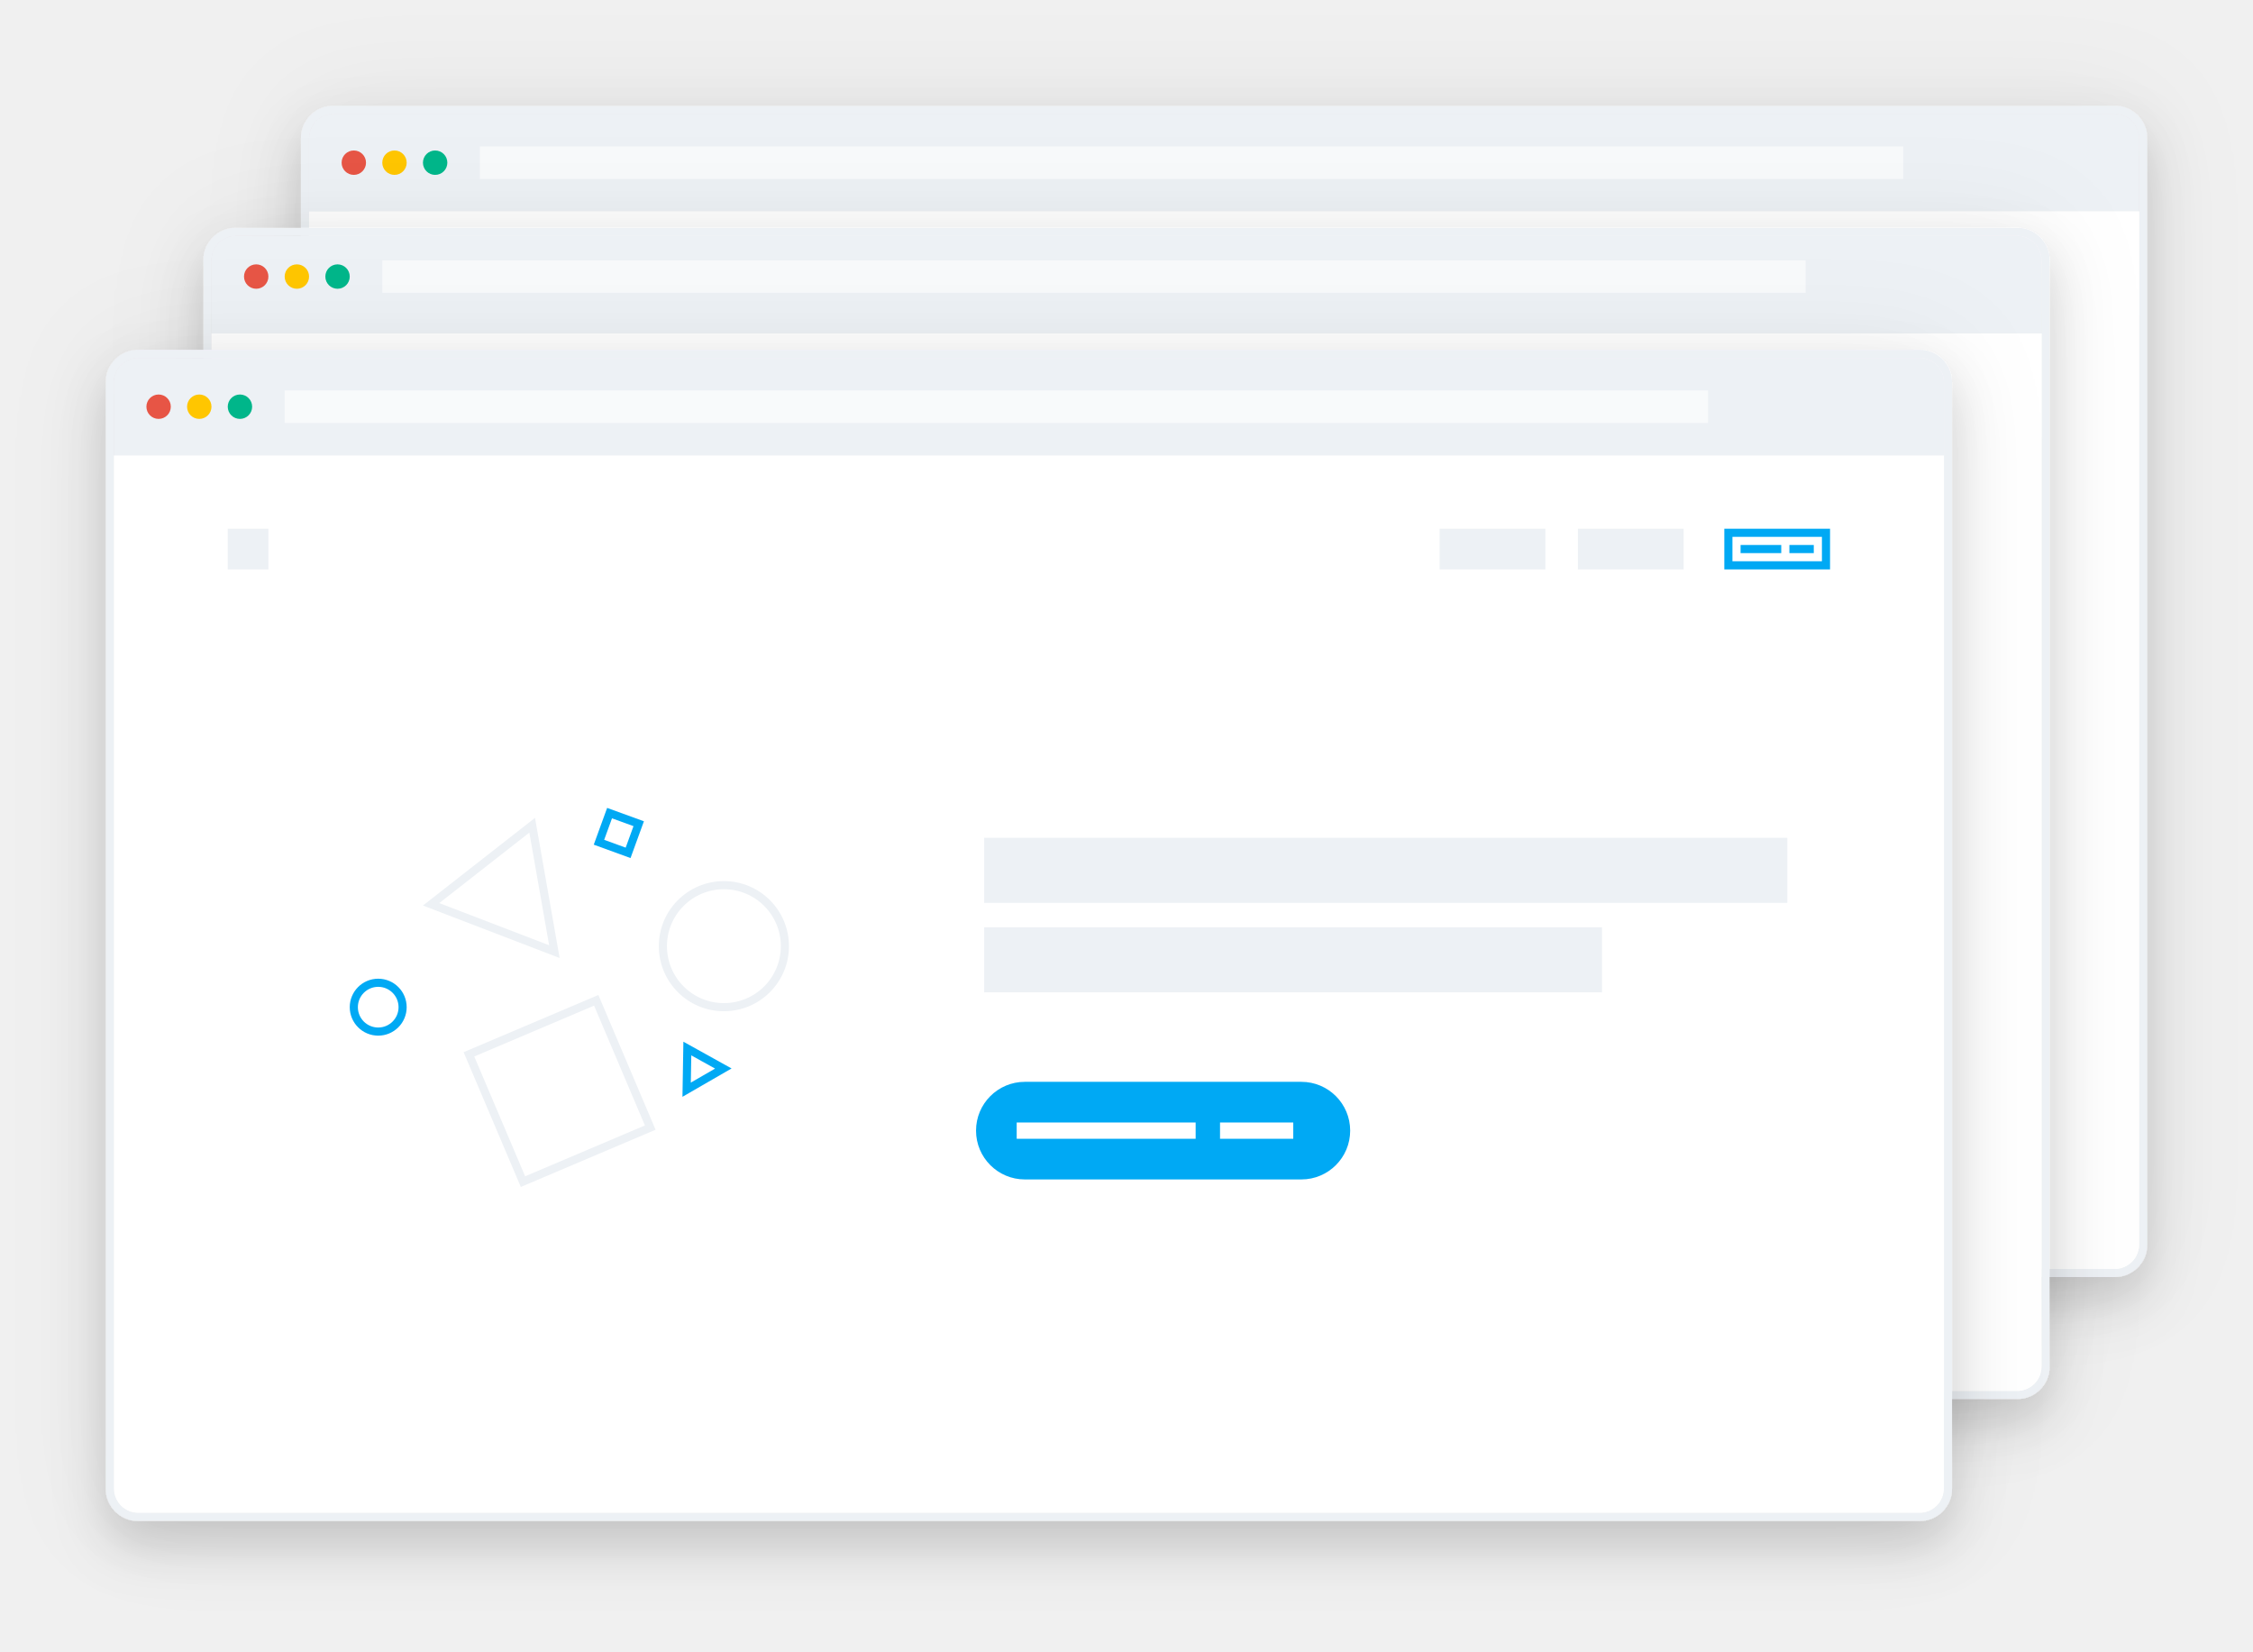
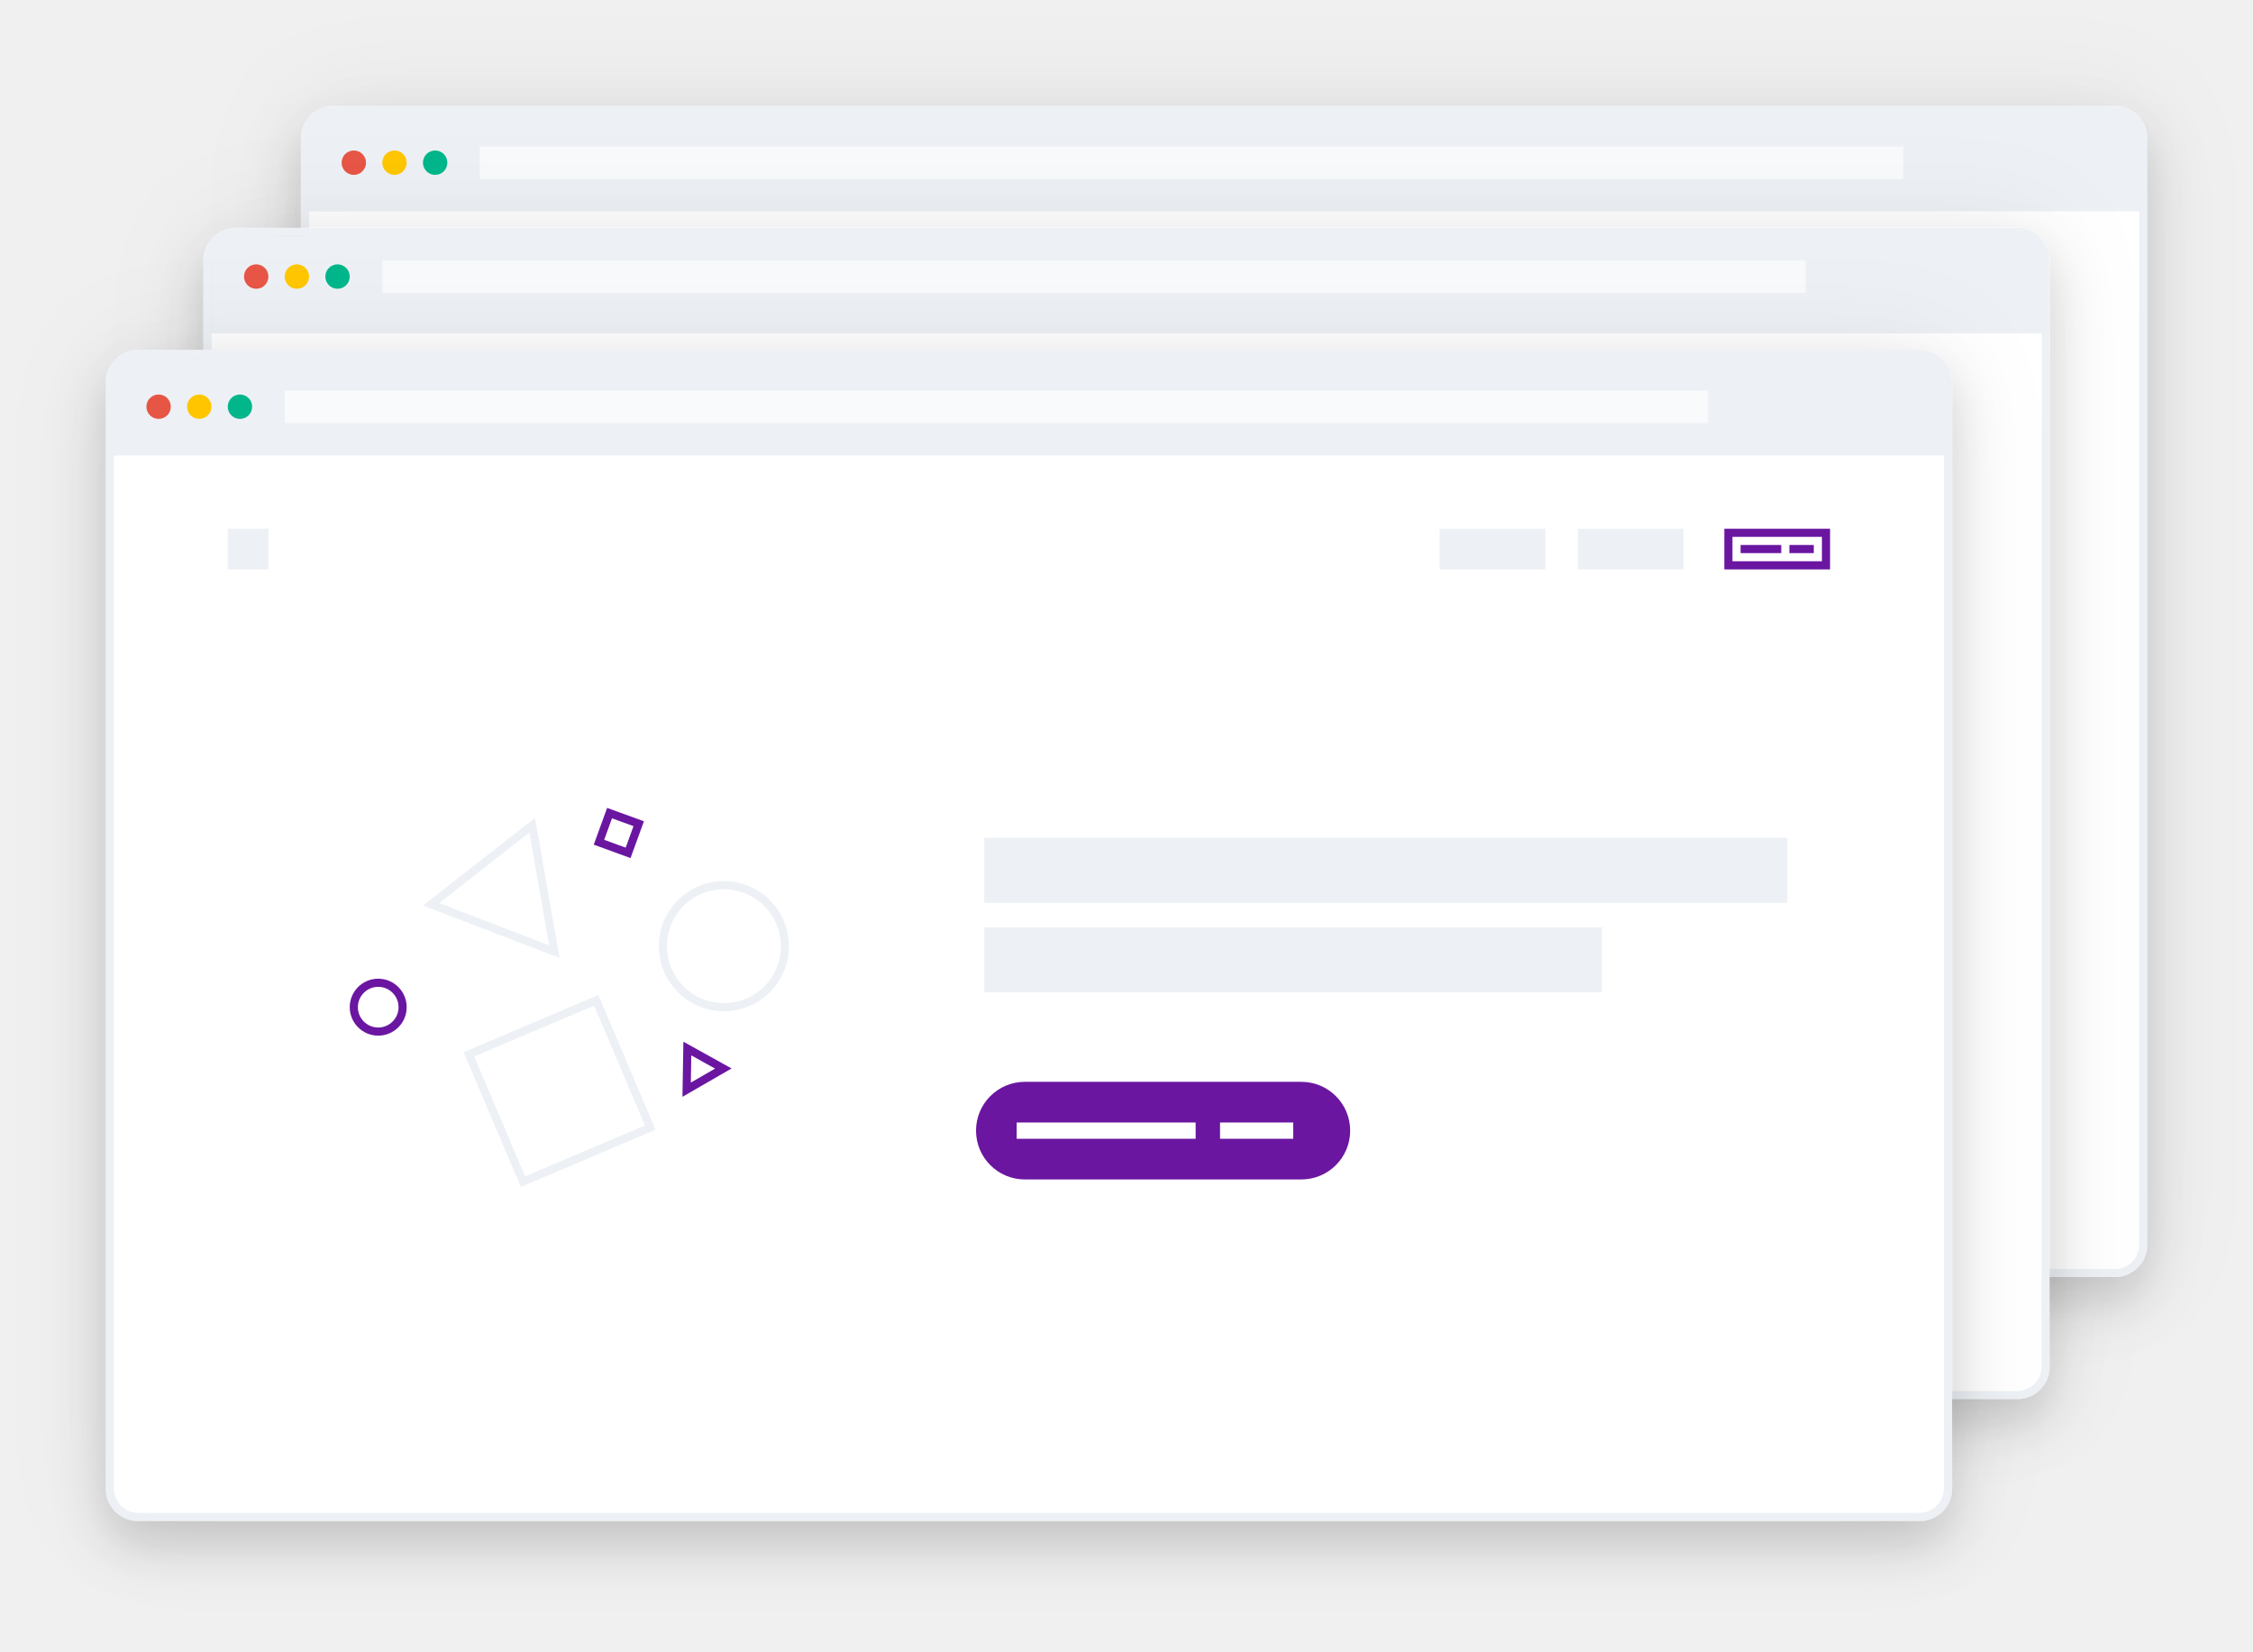
<svg xmlns="http://www.w3.org/2000/svg" xmlns:xlink="http://www.w3.org/1999/xlink" width="277px" height="203px" viewBox="0 0 277 203" version="1.1">
  <defs>
    <filter x="-50%" y="-50%" width="200%" height="200%" filterUnits="objectBoundingBox" id="filter-1">
      <feOffset dx="0" dy="3" in="SourceAlpha" result="shadowOffsetOuter1" />
      <feGaussianBlur stdDeviation="3" in="shadowOffsetOuter1" result="shadowBlurOuter1" />
      <feColorMatrix values="0 0 0 0 0   0 0 0 0 0   0 0 0 0 0  0 0 0 0.16 0" type="matrix" in="shadowBlurOuter1" result="shadowMatrixOuter1" />
      <feMerge>
        <feMergeNode in="shadowMatrixOuter1" />
        <feMergeNode in="SourceGraphic" />
      </feMerge>
    </filter>
    <filter x="-50%" y="-50%" width="200%" height="200%" filterUnits="objectBoundingBox" id="filter-2">
      <feOffset dx="0" dy="0" in="SourceAlpha" result="shadowOffsetOuter1" />
      <feGaussianBlur stdDeviation="6.5" in="shadowOffsetOuter1" result="shadowBlurOuter1" />
      <feColorMatrix values="0 0 0 0 0   0 0 0 0 0   0 0 0 0 0  0 0 0 0.058 0" type="matrix" in="shadowBlurOuter1" result="shadowMatrixOuter1" />
      <feMerge>
        <feMergeNode in="shadowMatrixOuter1" />
        <feMergeNode in="SourceGraphic" />
      </feMerge>
    </filter>
    <rect id="path-3" x="0" y="0" width="225" height="142" rx="3" />
    <mask id="mask-5" maskContentUnits="userSpaceOnUse" maskUnits="objectBoundingBox" x="-1" y="-1" width="227" height="144">
      <rect x="-1" y="-1" width="227" height="144" fill="white" />
      <use xlink:href="#path-3" fill="black" />
    </mask>
    <filter x="-50%" y="-50%" width="200%" height="200%" filterUnits="objectBoundingBox" id="filter-6">
      <feOffset dx="0" dy="3" in="SourceAlpha" result="shadowOffsetOuter1" />
      <feGaussianBlur stdDeviation="3" in="shadowOffsetOuter1" result="shadowBlurOuter1" />
      <feColorMatrix values="0 0 0 0 0   0 0 0 0 0   0 0 0 0 0  0 0 0 0.16 0" type="matrix" in="shadowBlurOuter1" result="shadowMatrixOuter1" />
      <feMerge>
        <feMergeNode in="shadowMatrixOuter1" />
        <feMergeNode in="SourceGraphic" />
      </feMerge>
    </filter>
    <filter x="-50%" y="-50%" width="200%" height="200%" filterUnits="objectBoundingBox" id="filter-7">
      <feOffset dx="0" dy="0" in="SourceAlpha" result="shadowOffsetOuter1" />
      <feGaussianBlur stdDeviation="6.5" in="shadowOffsetOuter1" result="shadowBlurOuter1" />
      <feColorMatrix values="0 0 0 0 0   0 0 0 0 0   0 0 0 0 0  0 0 0 0.058 0" type="matrix" in="shadowBlurOuter1" result="shadowMatrixOuter1" />
      <feMerge>
        <feMergeNode in="shadowMatrixOuter1" />
        <feMergeNode in="SourceGraphic" />
      </feMerge>
    </filter>
    <rect id="path-8" x="0" y="0" width="225" height="142" rx="3" />
    <mask id="mask-10" maskContentUnits="userSpaceOnUse" maskUnits="objectBoundingBox" x="-1" y="-1" width="227" height="144">
      <rect x="-1" y="-1" width="227" height="144" fill="white" />
      <use xlink:href="#path-8" fill="black" />
    </mask>
    <filter x="-50%" y="-50%" width="200%" height="200%" filterUnits="objectBoundingBox" id="filter-11">
      <feOffset dx="0" dy="3" in="SourceAlpha" result="shadowOffsetOuter1" />
      <feGaussianBlur stdDeviation="3" in="shadowOffsetOuter1" result="shadowBlurOuter1" />
      <feColorMatrix values="0 0 0 0 0   0 0 0 0 0   0 0 0 0 0  0 0 0 0.16 0" type="matrix" in="shadowBlurOuter1" result="shadowMatrixOuter1" />
      <feMerge>
        <feMergeNode in="shadowMatrixOuter1" />
        <feMergeNode in="SourceGraphic" />
      </feMerge>
    </filter>
    <filter x="-50%" y="-50%" width="200%" height="200%" filterUnits="objectBoundingBox" id="filter-12">
      <feOffset dx="0" dy="0" in="SourceAlpha" result="shadowOffsetOuter1" />
      <feGaussianBlur stdDeviation="6.5" in="shadowOffsetOuter1" result="shadowBlurOuter1" />
      <feColorMatrix values="0 0 0 0 0   0 0 0 0 0   0 0 0 0 0  0 0 0 0.058 0" type="matrix" in="shadowBlurOuter1" result="shadowMatrixOuter1" />
      <feMerge>
        <feMergeNode in="shadowMatrixOuter1" />
        <feMergeNode in="SourceGraphic" />
      </feMerge>
    </filter>
    <rect id="path-13" x="0" y="0" width="225" height="142" rx="3" />
    <mask id="mask-15" maskContentUnits="userSpaceOnUse" maskUnits="objectBoundingBox" x="-1" y="-1" width="227" height="144">
      <rect x="-1" y="-1" width="227" height="144" fill="white" />
      <use xlink:href="#path-13" fill="black" />
    </mask>
    <polygon id="path-16" points="20.09 3.049 29.09 18.049 11.09 18.049" />
    <mask id="mask-17" maskContentUnits="userSpaceOnUse" maskUnits="objectBoundingBox" x="0" y="0" width="18" height="15" fill="white">
      <use xlink:href="#path-16" />
    </mask>
    <polygon id="path-18" points="42.473 30.676 45.959 36.488 38.986 36.488" />
    <mask id="mask-19" maskContentUnits="userSpaceOnUse" maskUnits="objectBoundingBox" x="0" y="0" width="6.974" height="5.811" fill="white">
      <use xlink:href="#path-18" />
    </mask>
    <rect id="path-20" x="16.801" y="28.123" width="18" height="18" />
    <mask id="mask-21" maskContentUnits="userSpaceOnUse" maskUnits="objectBoundingBox" x="0" y="0" width="18" height="18" fill="white">
      <use xlink:href="#path-20" />
    </mask>
    <rect id="path-22" x="30.678" y="3" width="4.812" height="4.812" />
    <mask id="mask-23" maskContentUnits="userSpaceOnUse" maskUnits="objectBoundingBox" x="0" y="0" width="4.812" height="4.812" fill="white">
      <use xlink:href="#path-22" />
    </mask>
    <ellipse id="path-24" cx="46" cy="19.322" rx="8" ry="8" />
    <mask id="mask-25" maskContentUnits="userSpaceOnUse" maskUnits="objectBoundingBox" x="0" y="0" width="16" height="16" fill="white">
      <use xlink:href="#path-24" />
    </mask>
    <circle id="path-26" cx="3.5" cy="26.822" r="3.5" />
    <mask id="mask-27" maskContentUnits="userSpaceOnUse" maskUnits="objectBoundingBox" x="0" y="0" width="7" height="7" fill="white">
      <use xlink:href="#path-26" />
    </mask>
    <rect id="path-28" x="0" y="0.5" width="13" height="5" />
    <mask id="mask-29" maskContentUnits="userSpaceOnUse" maskUnits="objectBoundingBox" x="0" y="0" width="13" height="5" fill="white">
      <use xlink:href="#path-28" />
    </mask>
  </defs>
  <g id="Page-1" stroke="none" stroke-width="1" fill="none" fill-rule="evenodd">
    <g id="Artboard-2" transform="translate(-332, 0)">
      <g id="heroesblue" transform="translate(346, 14)">
        <g id="hiddenback" filter="url(#filter-1)" transform="translate(24, 0)">
          <g id="browser">
            <g id="main-window" filter="url(#filter-2)">
              <mask id="mask-4" fill="white">
                <use xlink:href="#path-3" />
              </mask>
              <g id="Mask">
                <use fill="#EDF1F5" fill-rule="evenodd" xlink:href="#path-3" />
                <use stroke="#EDF1F5" mask="url(#mask-5)" stroke-width="2" xlink:href="#path-3" />
              </g>
              <rect id="window-mask" fill="#FFFFFF" mask="url(#mask-4)" x="-1" y="12" width="227" height="169" />
              <rect id="window-mask-copy" fill="#FFFFFF" mask="url(#mask-4)" x="5" y="12" width="227" height="169" />
            </g>
            <g id="top" transform="translate(4, 4)">
              <circle id="Oval-1" fill="#00B68A" cx="11.5" cy="2" r="1.5" />
              <circle id="Oval-1-Copy" fill="#FFC600" cx="6.5" cy="2" r="1.5" />
              <circle id="Oval-1-Copy-2" fill="#E75545" cx="1.5" cy="2" r="1.5" />
              <rect id="address-bar" fill="#FFFFFF" opacity="0.625" x="17" y="0" width="175" height="4" />
            </g>
          </g>
        </g>
        <g id="hiddenmiddle" filter="url(#filter-6)" transform="translate(12, 15)">
          <g id="browser">
            <g id="main-window" filter="url(#filter-7)">
              <mask id="mask-9" fill="white">
                <use xlink:href="#path-8" />
              </mask>
              <g id="Mask">
                <use fill="#EDF1F5" fill-rule="evenodd" xlink:href="#path-8" />
                <use stroke="#EDF1F5" mask="url(#mask-10)" stroke-width="2" xlink:href="#path-8" />
              </g>
              <rect id="window-mask" fill="#FFFFFF" mask="url(#mask-9)" x="-1" y="12" width="227" height="169" />
              <rect id="window-mask-copy" fill="#FFFFFF" mask="url(#mask-9)" x="5" y="12" width="227" height="169" />
            </g>
            <g id="top" transform="translate(4, 3)">
              <circle id="Oval-1" fill="#00B68A" cx="11.5" cy="2" r="1.5" />
              <circle id="Oval-1-Copy" fill="#FFC600" cx="6.5" cy="2" r="1.5" />
              <circle id="Oval-1-Copy-2" fill="#E75545" cx="1.5" cy="2" r="1.5" />
              <rect id="address-bar" fill="#FFFFFF" opacity="0.625" x="17" y="0" width="175" height="4" />
            </g>
          </g>
        </g>
        <g id="bottom-right" filter="url(#filter-11)" transform="translate(0, 30)">
          <g id="browser">
            <g id="main-window" filter="url(#filter-12)">
              <mask id="mask-14" fill="white">
                <use xlink:href="#path-13" />
              </mask>
              <g id="Mask">
                <use fill="#EDF1F5" fill-rule="evenodd" xlink:href="#path-13" />
                <use stroke="#EDF1F5" mask="url(#mask-15)" stroke-width="2" xlink:href="#path-13" />
              </g>
              <rect id="window-mask" fill="#FFFFFF" mask="url(#mask-14)" x="-1" y="12" width="227" height="169" />
              <g id="illustration" mask="url(#mask-14)" stroke-width="2" fill="#FFFFFF">
                <g transform="translate(29, 53)">
                  <use id="Triangle-1" stroke="#EDF1F5" mask="url(#mask-17)" transform="translate(20.08998, 10.54935) rotate(21) translate(-20.08998, -10.54935) " xlink:href="#path-16" />
-                   <use id="Triangle-1-Copy" stroke="#03A9F4" mask="url(#mask-19)" transform="translate(42.47252, 33.582) rotate(-30) translate(-42.47252, -33.582) " xlink:href="#path-18" />
+                   <use id="Triangle-1-Copy" stroke="#6b15a1" mask="url(#mask-19)" transform="translate(42.47252, 33.582) rotate(-30) translate(-42.47252, -33.582) " xlink:href="#path-18" />
                  <use id="Rectangle-81" stroke="#EDF1F5" mask="url(#mask-21)" transform="translate(25.80112, 37.12331) rotate(-23) translate(-25.80112, -37.12331) " xlink:href="#path-20" />
-                   <use id="Rectangle-81-Copy" stroke="#03A9F4" mask="url(#mask-23)" transform="translate(33.08386, 5.406046) rotate(20) translate(-33.08386, -5.406046) " xlink:href="#path-22" />
+                   <use id="Rectangle-81-Copy" stroke="#6b15a1" mask="url(#mask-23)" transform="translate(33.08386, 5.406046) rotate(20) translate(-33.08386, -5.406046) " xlink:href="#path-22" />
                  <use id="Oval-17" stroke="#EDF1F5" mask="url(#mask-25)" xlink:href="#path-24" />
-                   <use id="Oval-17-Copy" stroke="#03A9F4" mask="url(#mask-27)" xlink:href="#path-26" />
+                   <use id="Oval-17-Copy" stroke="#6b15a1" mask="url(#mask-27)" xlink:href="#path-26" />
                </g>
              </g>
              <g id="headline" mask="url(#mask-14)" fill="#EDF1F5">
                <g transform="translate(107, 59)">
                  <rect id="Rectangle-40" x="0" y="0" width="98.748" height="8" />
                  <rect id="Rectangle-40-Copy" x="0" y="11" width="75.96" height="8" />
                </g>
              </g>
              <g id="Group" mask="url(#mask-14)">
                <g transform="translate(14, 20)">
                  <rect id="logo" fill="#EDF1F5" x="0" y="1" width="5" height="5" />
                  <g id="right-nav" stroke-width="1" fill="none" transform="translate(149, 0.5)">
                    <rect id="li-1" fill="#EDF1F5" x="0" y="0.5" width="13" height="5" />
                    <rect id="li-1" fill="#EDF1F5" x="17" y="0.5" width="13" height="5" />
                    <g id="cta-small" transform="translate(35, 0)">
-                       <rect id="Rectangle-99" fill="#03A9F4" x="2" y="2.5" width="5" height="1" />
-                       <rect id="Rectangle-99-Copy" fill="#03A9F4" x="8" y="2.5" width="3" height="1" />
-                       <use id="li-3" stroke="#03A9F4" mask="url(#mask-29)" stroke-width="2" xlink:href="#path-28" />
+                       <rect id="Rectangle-99" fill="#6b15a1" x="2" y="2.5" width="5" height="1" />
+                       <rect id="Rectangle-99-Copy" fill="#6b15a1" x="8" y="2.5" width="3" height="1" />
+                       <use id="li-3" stroke="#6b15a1" mask="url(#mask-29)" stroke-width="2" xlink:href="#path-28" />
                    </g>
                  </g>
                </g>
              </g>
              <g id="CTA" mask="url(#mask-14)">
                <g transform="translate(106, 89)">
-                   <rect id="Rectangle-104" fill="#03A9F4" x="0" y="0" width="46" height="12" rx="6" />
+                   <rect id="Rectangle-104" fill="#6b15a1" x="0" y="0" width="46" height="12" rx="6" />
                  <rect id="Rectangle-105" fill="#FFFFFF" x="5" y="5" width="22" height="2" />
                  <rect id="Rectangle-105-Copy" fill="#FFFFFF" x="30" y="5" width="9" height="2" />
                </g>
              </g>
            </g>
            <g id="top" transform="translate(4, 4)">
              <circle id="Oval-1" fill="#00B68A" cx="11.5" cy="2" r="1.5" />
              <circle id="Oval-1-Copy" fill="#FFC600" cx="6.5" cy="2" r="1.5" />
              <circle id="Oval-1-Copy-2" fill="#E75545" cx="1.5" cy="2" r="1.5" />
              <rect id="address-bar" fill="#FFFFFF" opacity="0.625" x="17" y="0" width="175" height="4" />
            </g>
          </g>
        </g>
      </g>
    </g>
  </g>
</svg>
